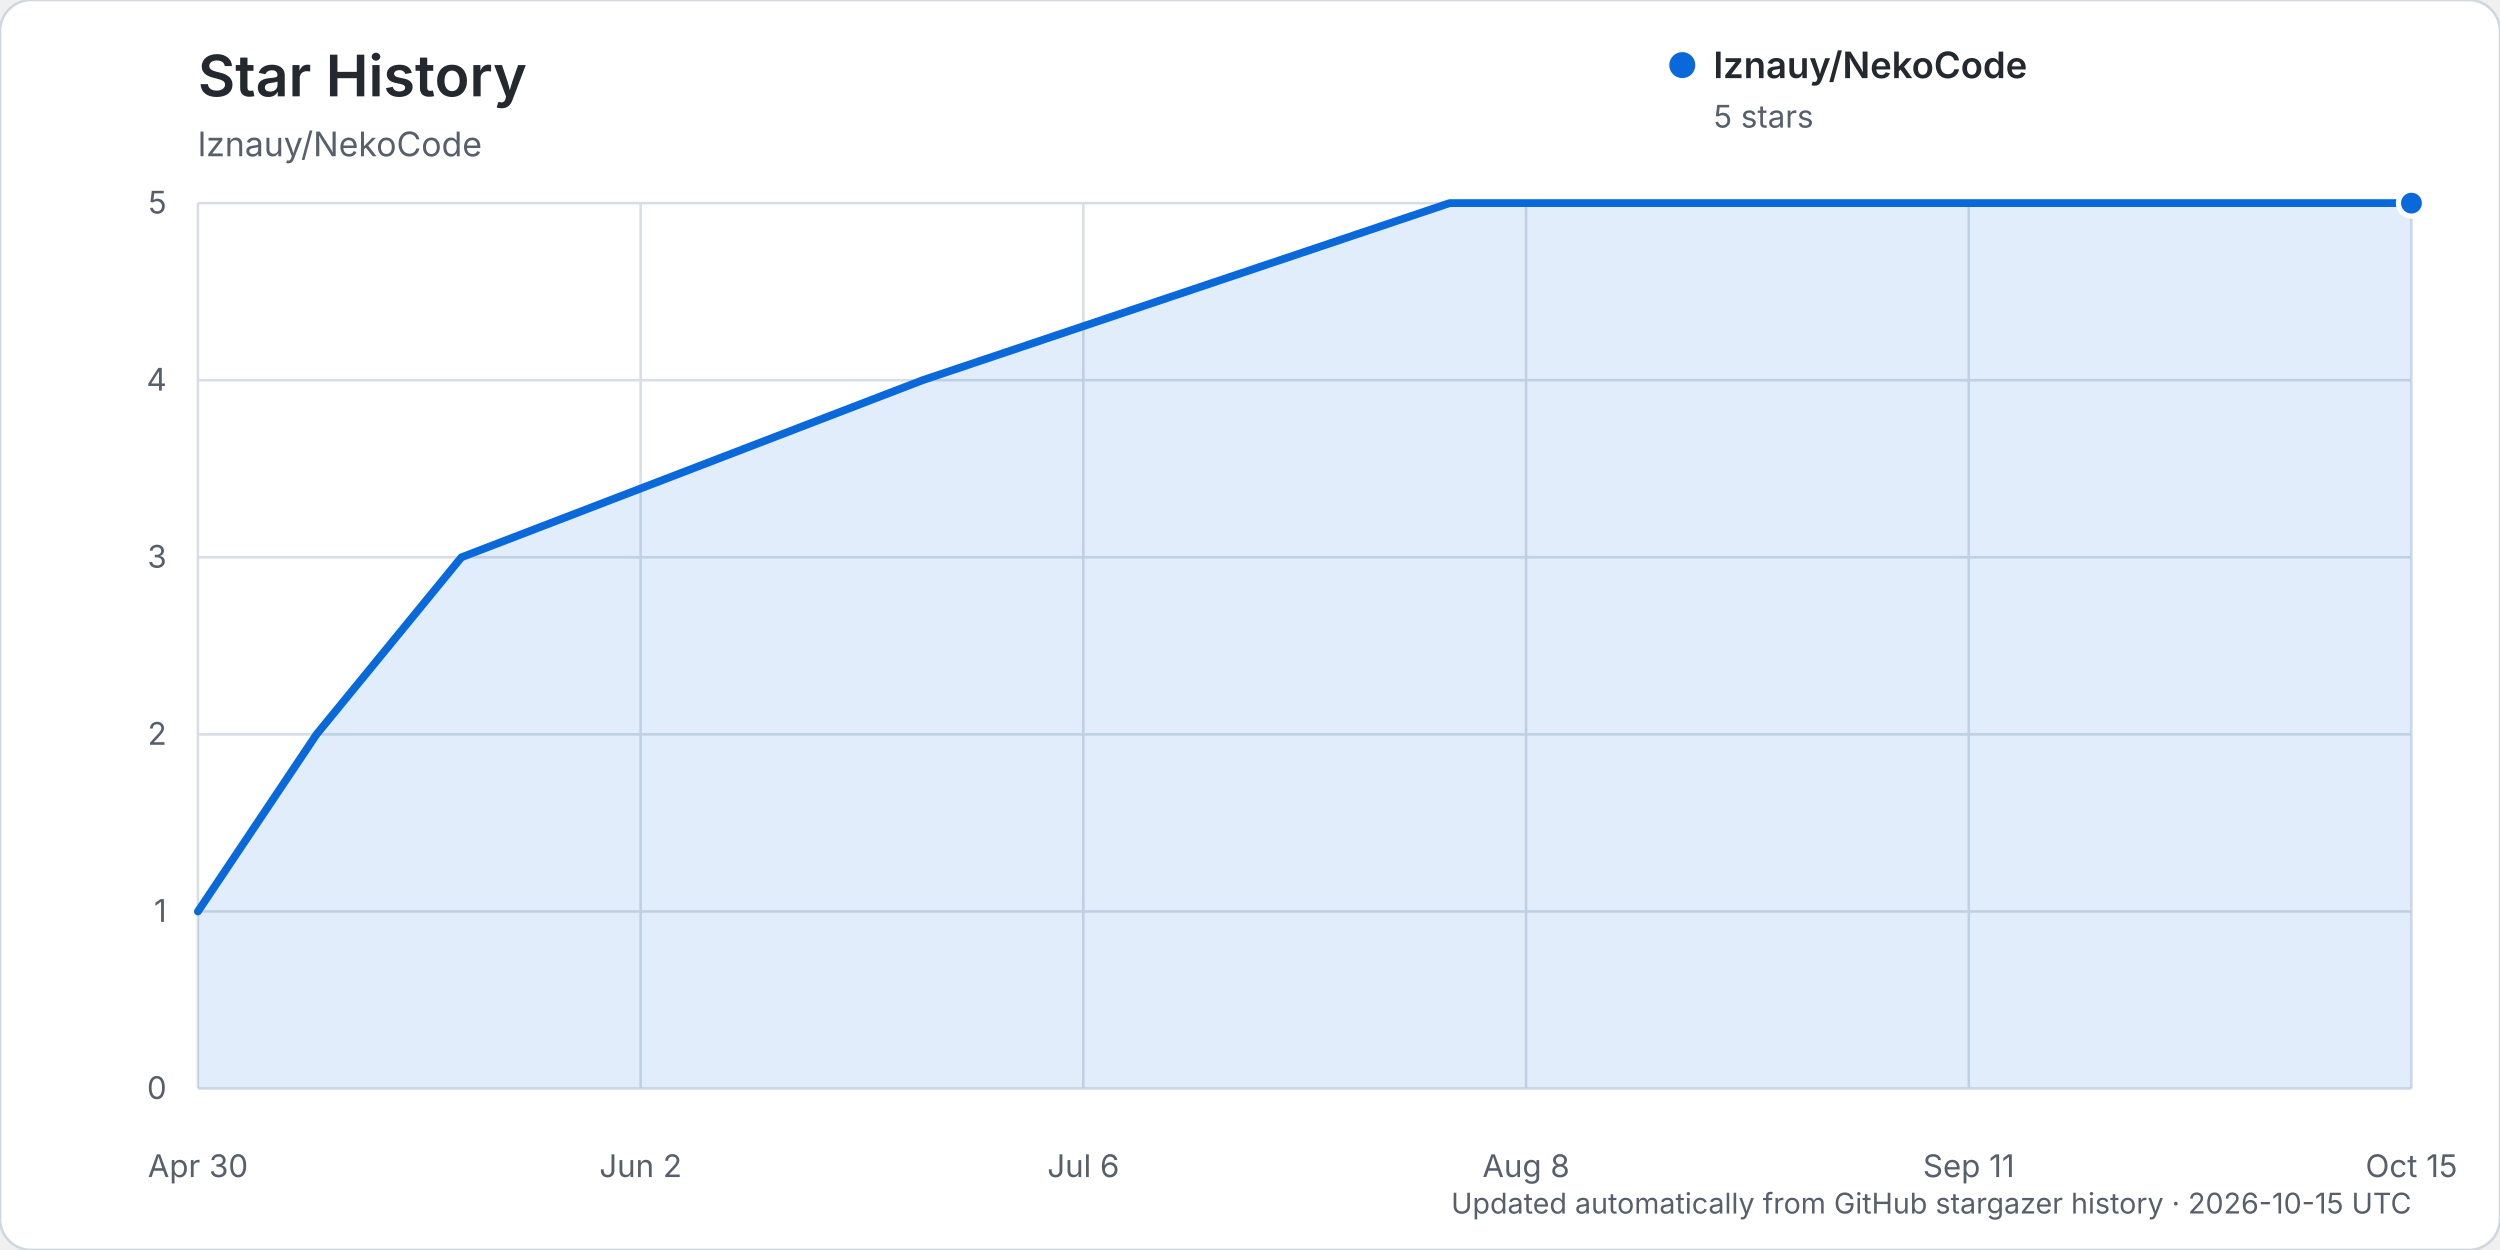
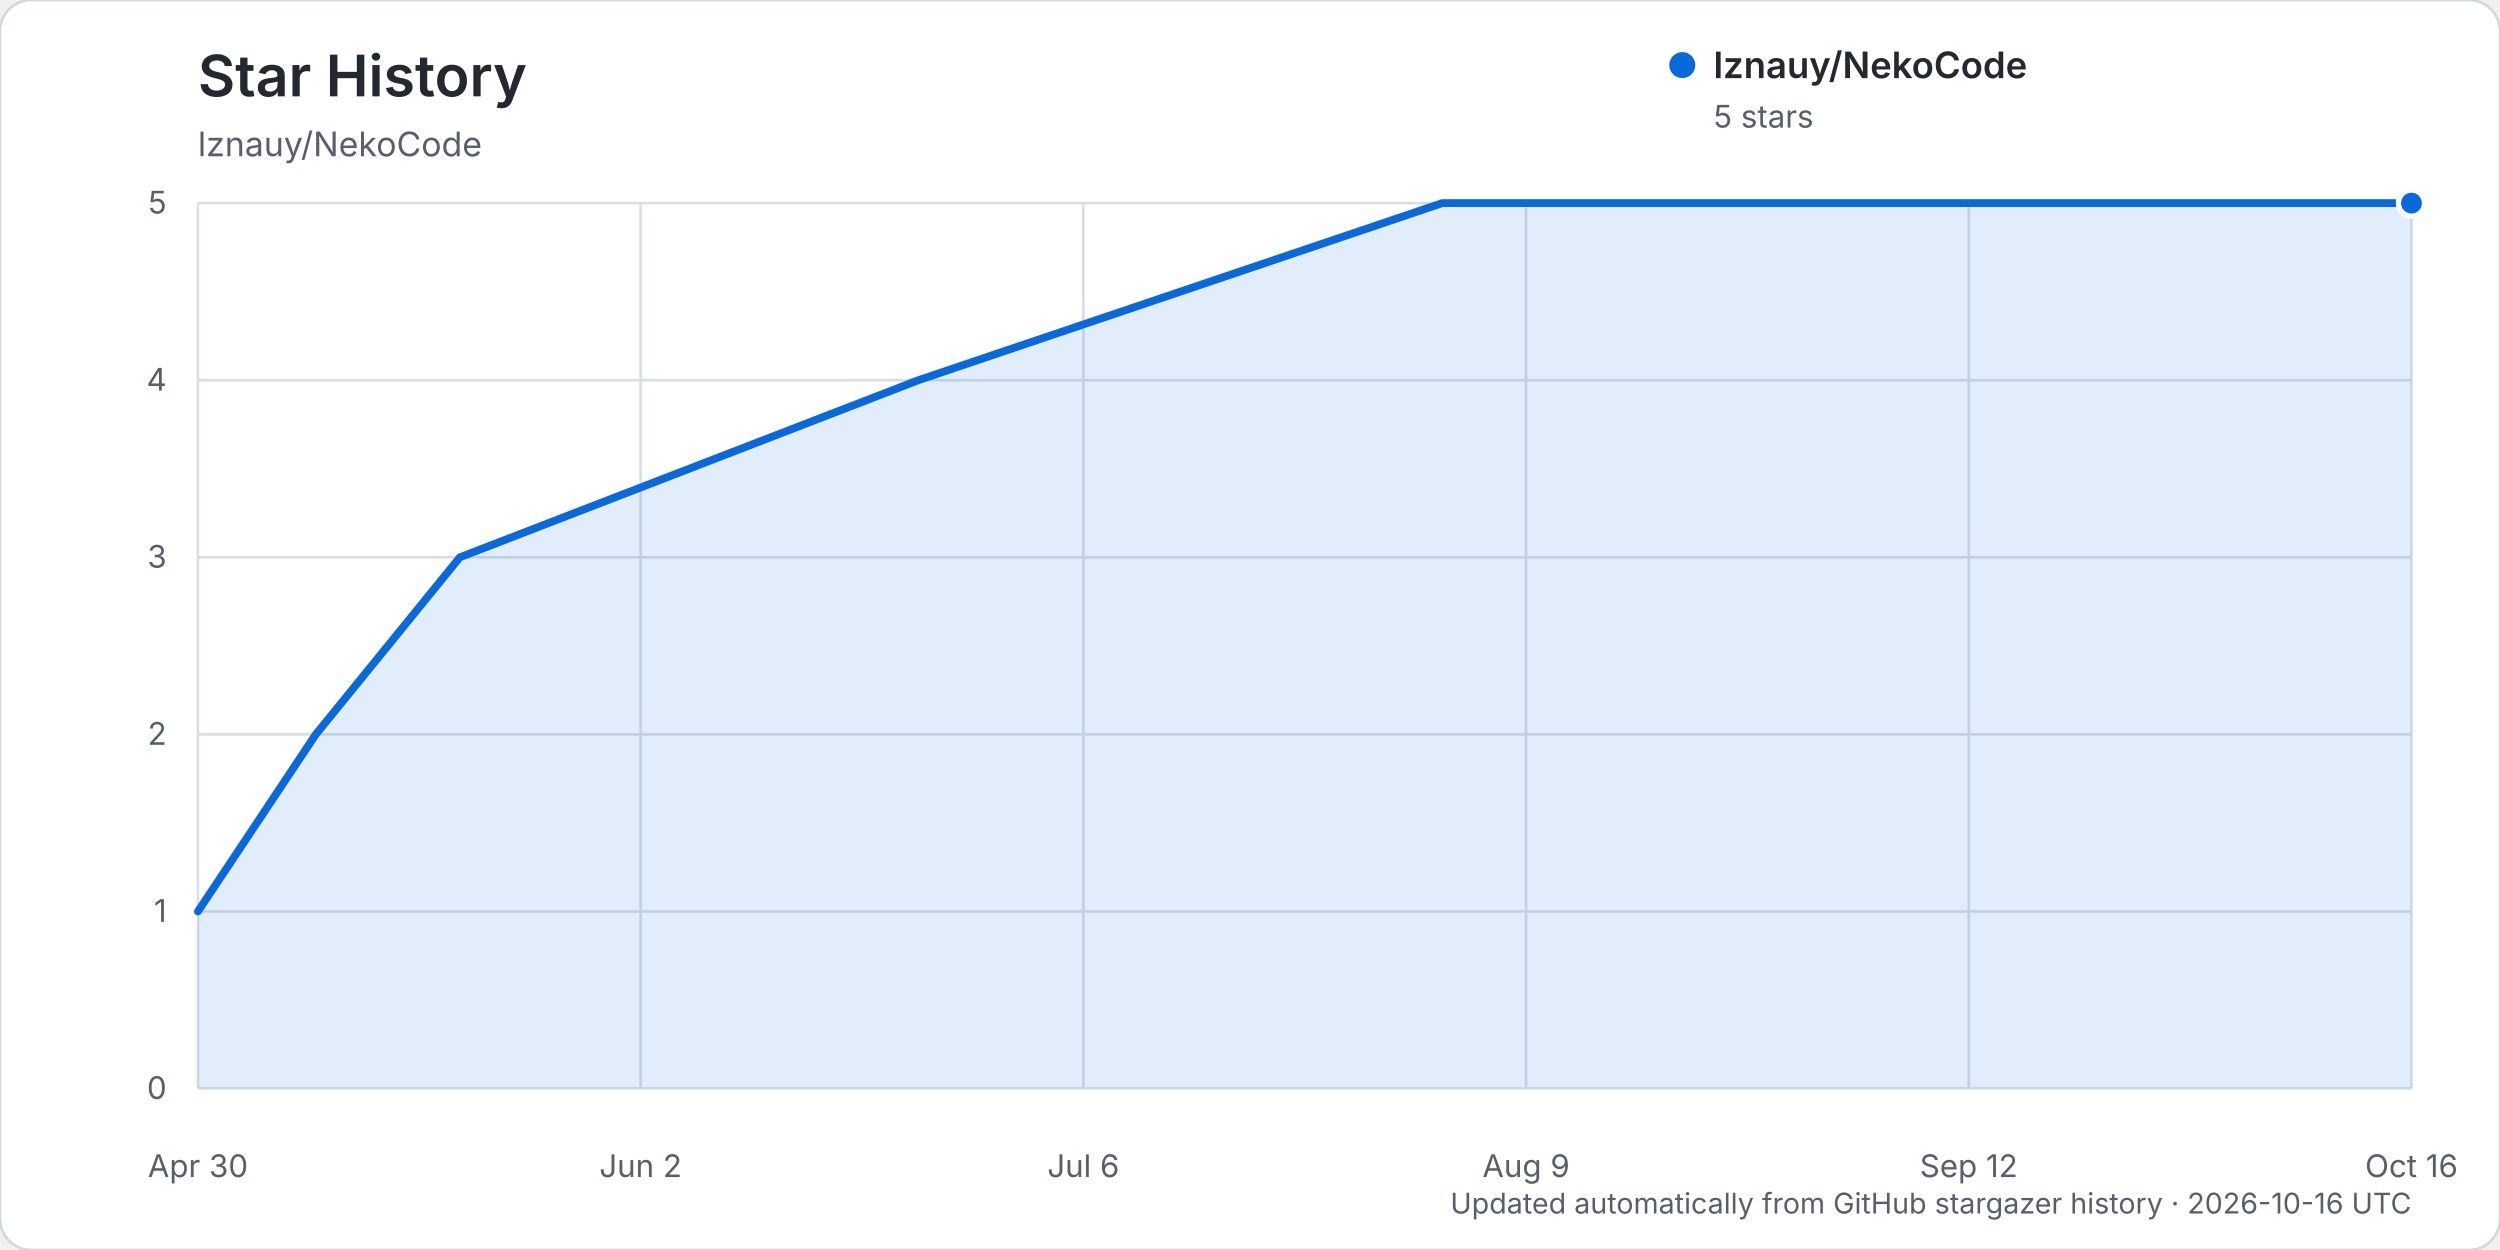
<svg xmlns="http://www.w3.org/2000/svg" width="960" height="480" viewBox="0 0 960 480" role="img" aria-labelledby="title description">
  <rect width="960" height="480" rx="12" fill="#ffffff" stroke="#d0d7de" />
  <text x="76" y="37" fill="#24292f" font-family="-apple-system, BlinkMacSystemFont, 'Segoe UI', sans-serif" font-size="22" font-weight="600">Star History</text>
  <text x="76" y="60" fill="#57606a" font-family="-apple-system, BlinkMacSystemFont, 'Segoe UI', sans-serif" font-size="13">lznauy/NekoCode</text>
  <g font-family="-apple-system, BlinkMacSystemFont, 'Segoe UI', sans-serif">
    <line x1="76" y1="418.00" x2="926" y2="418.00" stroke="#d8dee4" stroke-width="1" />
    <text x="64" y="422.00" text-anchor="end" fill="#57606a" font-size="12">0</text>
    <line x1="76" y1="350.00" x2="926" y2="350.00" stroke="#d8dee4" stroke-width="1" />
    <text x="64" y="354.00" text-anchor="end" fill="#57606a" font-size="12">1</text>
    <line x1="76" y1="282.00" x2="926" y2="282.00" stroke="#d8dee4" stroke-width="1" />
    <text x="64" y="286.00" text-anchor="end" fill="#57606a" font-size="12">2</text>
    <line x1="76" y1="214.00" x2="926" y2="214.00" stroke="#d8dee4" stroke-width="1" />
    <text x="64" y="218.00" text-anchor="end" fill="#57606a" font-size="12">3</text>
    <line x1="76" y1="146.00" x2="926" y2="146.00" stroke="#d8dee4" stroke-width="1" />
    <text x="64" y="150.00" text-anchor="end" fill="#57606a" font-size="12">4</text>
    <line x1="76" y1="78.00" x2="926" y2="78.00" stroke="#d8dee4" stroke-width="1" />
    <text x="64" y="82.00" text-anchor="end" fill="#57606a" font-size="12">5</text>
    <line x1="76.00" y1="78" x2="76.00" y2="418" stroke="#d8dee4" stroke-width="1" />
    <text x="76.00" y="452" text-anchor="middle" fill="#57606a" font-size="12">Apr 30</text>
    <line x1="246.00" y1="78" x2="246.00" y2="418" stroke="#d8dee4" stroke-width="1" />
    <text x="246.00" y="452" text-anchor="middle" fill="#57606a" font-size="12">Jun 2</text>
    <line x1="416.00" y1="78" x2="416.00" y2="418" stroke="#d8dee4" stroke-width="1" />
    <text x="416.00" y="452" text-anchor="middle" fill="#57606a" font-size="12">Jul 6</text>
    <line x1="586.00" y1="78" x2="586.00" y2="418" stroke="#d8dee4" stroke-width="1" />
-     <text x="586.00" y="452" text-anchor="middle" fill="#57606a" font-size="12">Aug 8</text>
+     <text x="586.00" y="452" text-anchor="middle" fill="#57606a" font-size="12">Aug 9</text>
    <line x1="756.00" y1="78" x2="756.00" y2="418" stroke="#d8dee4" stroke-width="1" />
-     <text x="756.00" y="452" text-anchor="middle" fill="#57606a" font-size="12">Sep 11</text>
+     <text x="756.00" y="452" text-anchor="middle" fill="#57606a" font-size="12">Sep 12</text>
    <line x1="926.00" y1="78" x2="926.00" y2="418" stroke="#d8dee4" stroke-width="1" />
-     <text x="926.00" y="452" text-anchor="middle" fill="#57606a" font-size="12">Oct 15</text>
-     <path d="M76.00,350.00 L121.54,282.00 L177.19,214.00 L354.27,146.00 L556.65,78.00 L926.00,78.00 L926.00,418.00 L76.00,418.00 Z" fill="#0969da" opacity="0.12" />
-     <path d="M76.00,350.00 L121.54,282.00 L177.19,214.00 L354.27,146.00 L556.65,78.00 L926.00,78.00" fill="none" stroke="#0969da" stroke-width="3" stroke-linecap="round" stroke-linejoin="round" />
+     <text x="926.00" y="452" text-anchor="middle" fill="#57606a" font-size="12">Oct 16</text>
+     <path d="M76.00,350.00 L121.27,282.00 L176.59,214.00 L352.63,146.00 L553.81,78.00 L926.00,78.00 L926.00,418.00 L76.00,418.00 Z" fill="#0969da" opacity="0.12" />
+     <path d="M76.00,350.00 L121.27,282.00 L176.59,214.00 L352.63,146.00 L553.81,78.00 L926.00,78.00" fill="none" stroke="#0969da" stroke-width="3" stroke-linecap="round" stroke-linejoin="round" />
    <circle cx="926.00" cy="78.00" r="5" fill="#0969da" stroke="#ffffff" stroke-width="2" />
    <g transform="translate(646, 25)">
      <circle cx="0" cy="0" r="5" fill="#0969da" />
      <text x="12" y="5" fill="#24292f" font-size="14" font-weight="600">lznauy/NekoCode</text>
      <text x="12" y="24" fill="#57606a" font-size="12">5 stars</text>
    </g>
-     <text x="926" y="466" text-anchor="end" fill="#57606a" font-size="11">Updated automatically from GitHub stargazer history · 2026-10-15 UTC</text>
+     <text x="926" y="466" text-anchor="end" fill="#57606a" font-size="11">Updated automatically from GitHub stargazer history · 2026-10-16 UTC</text>
  </g>
</svg>
